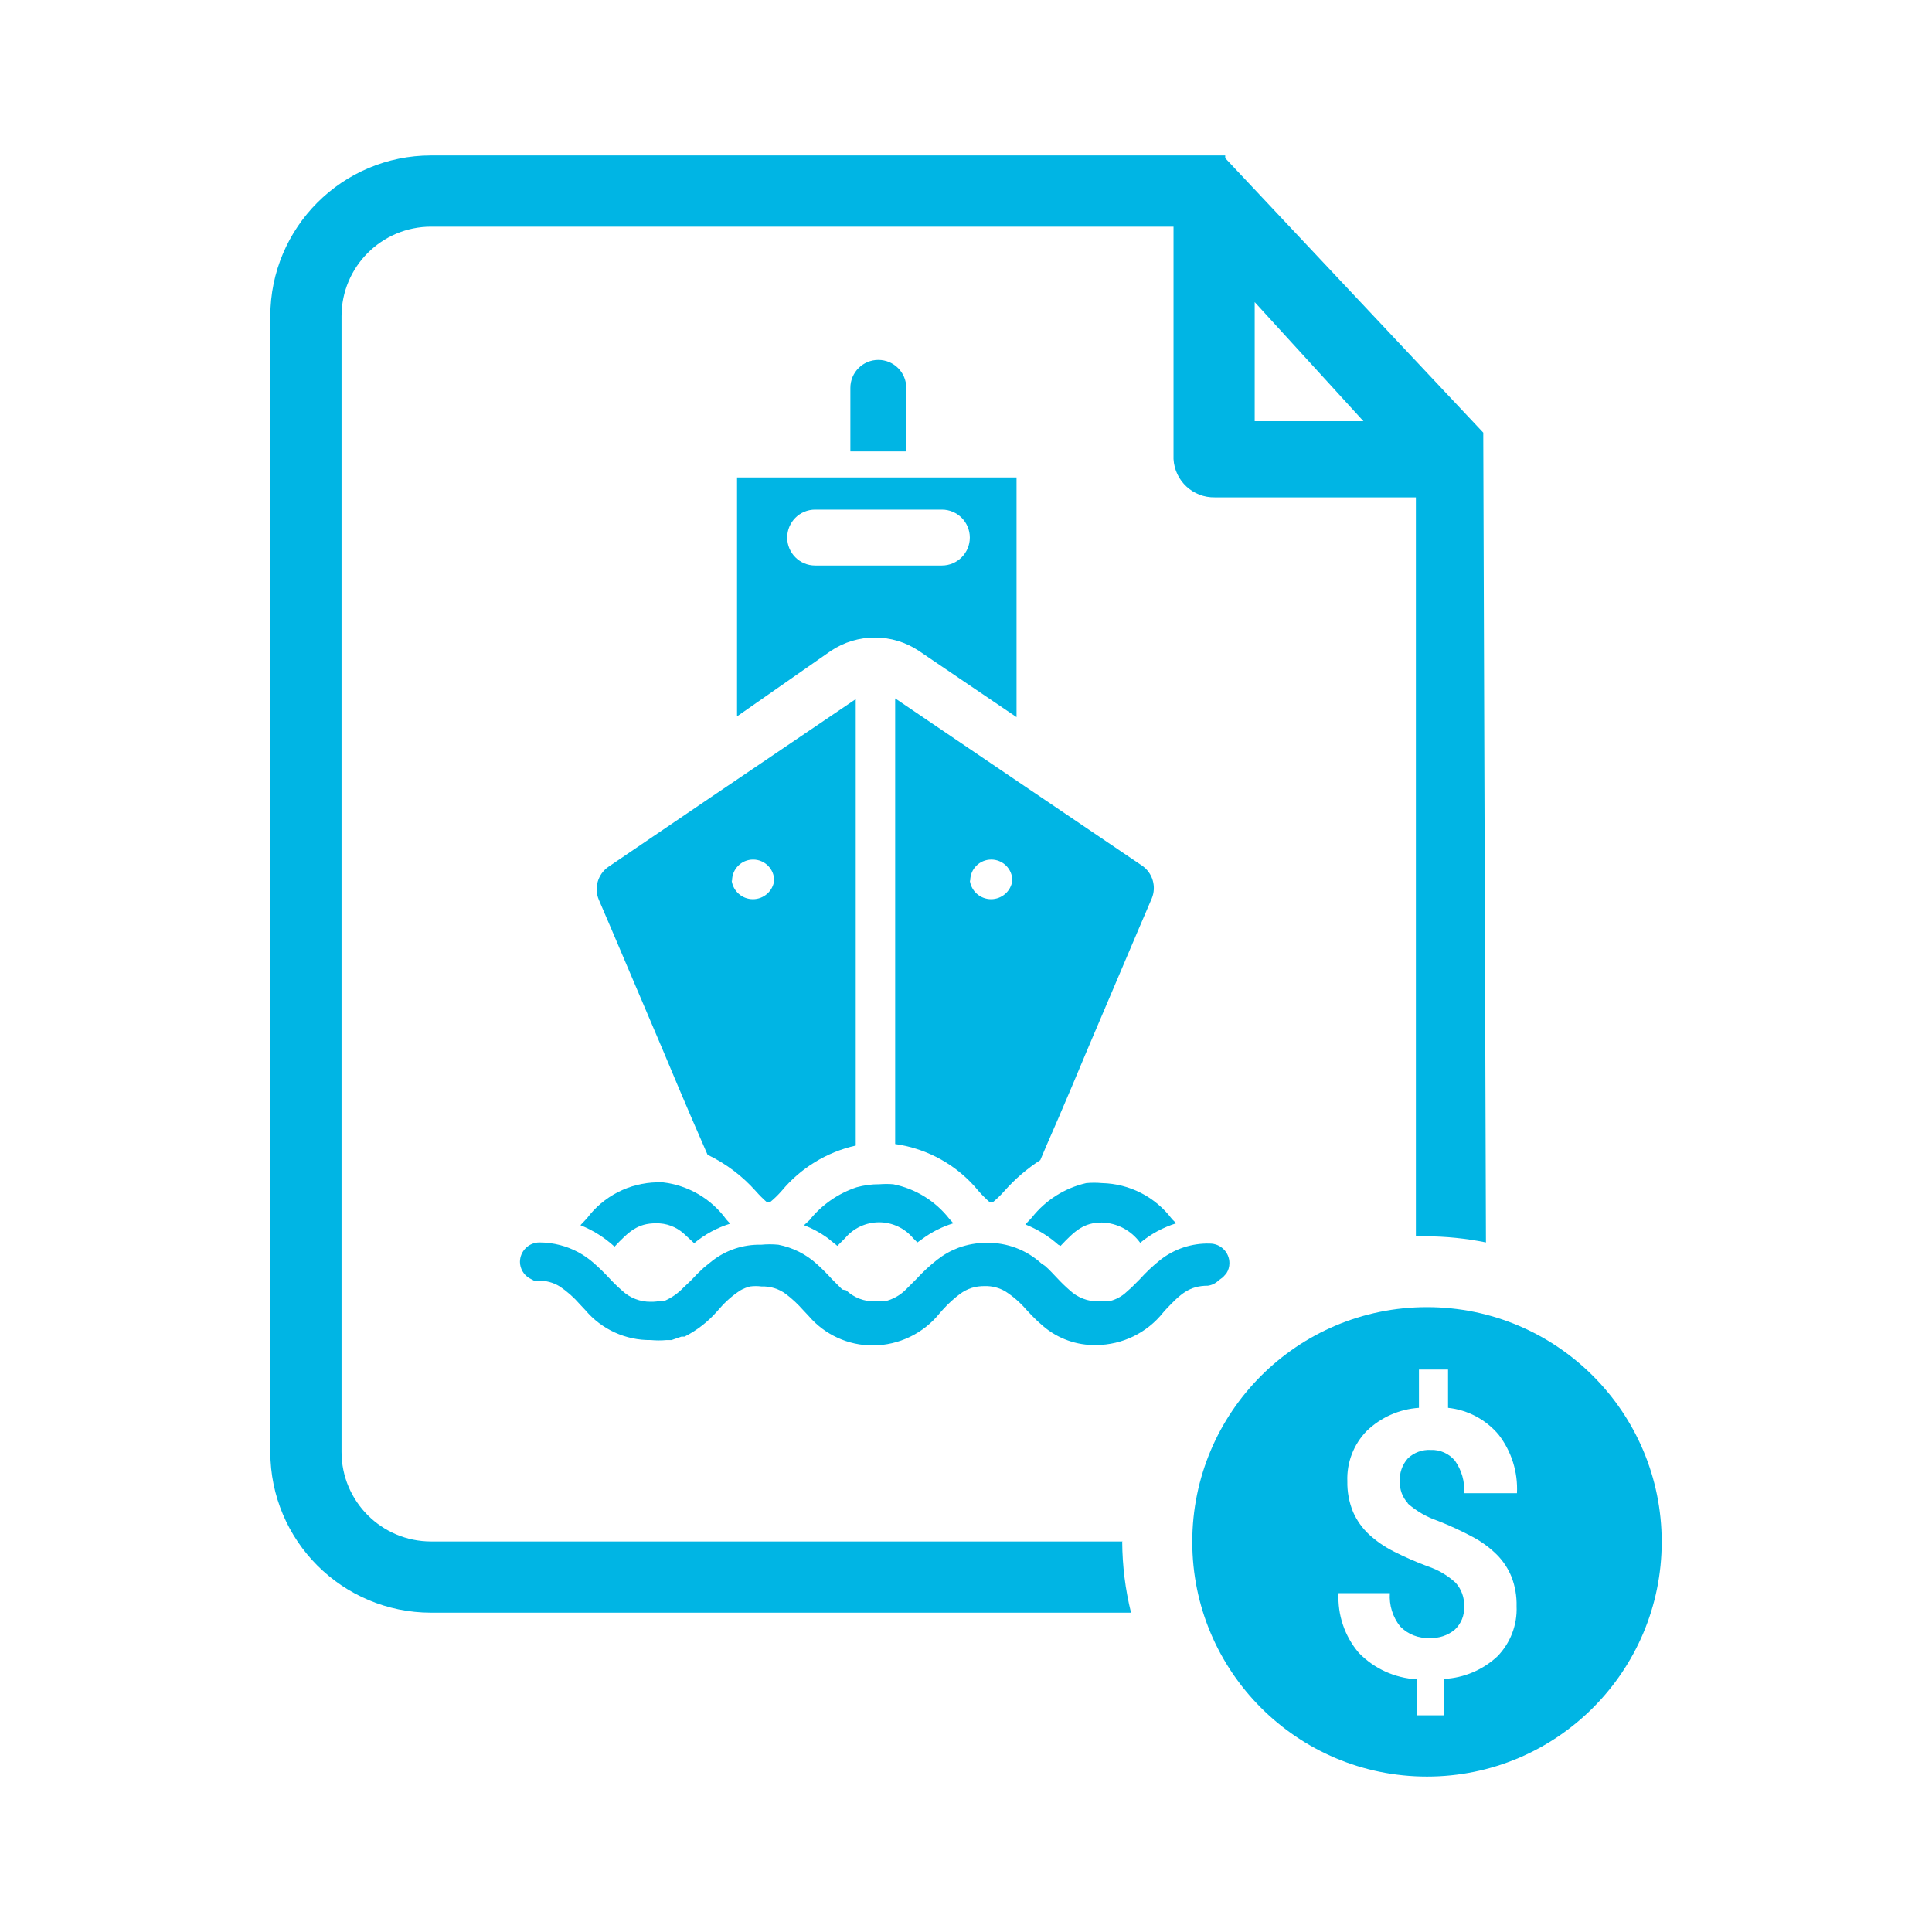
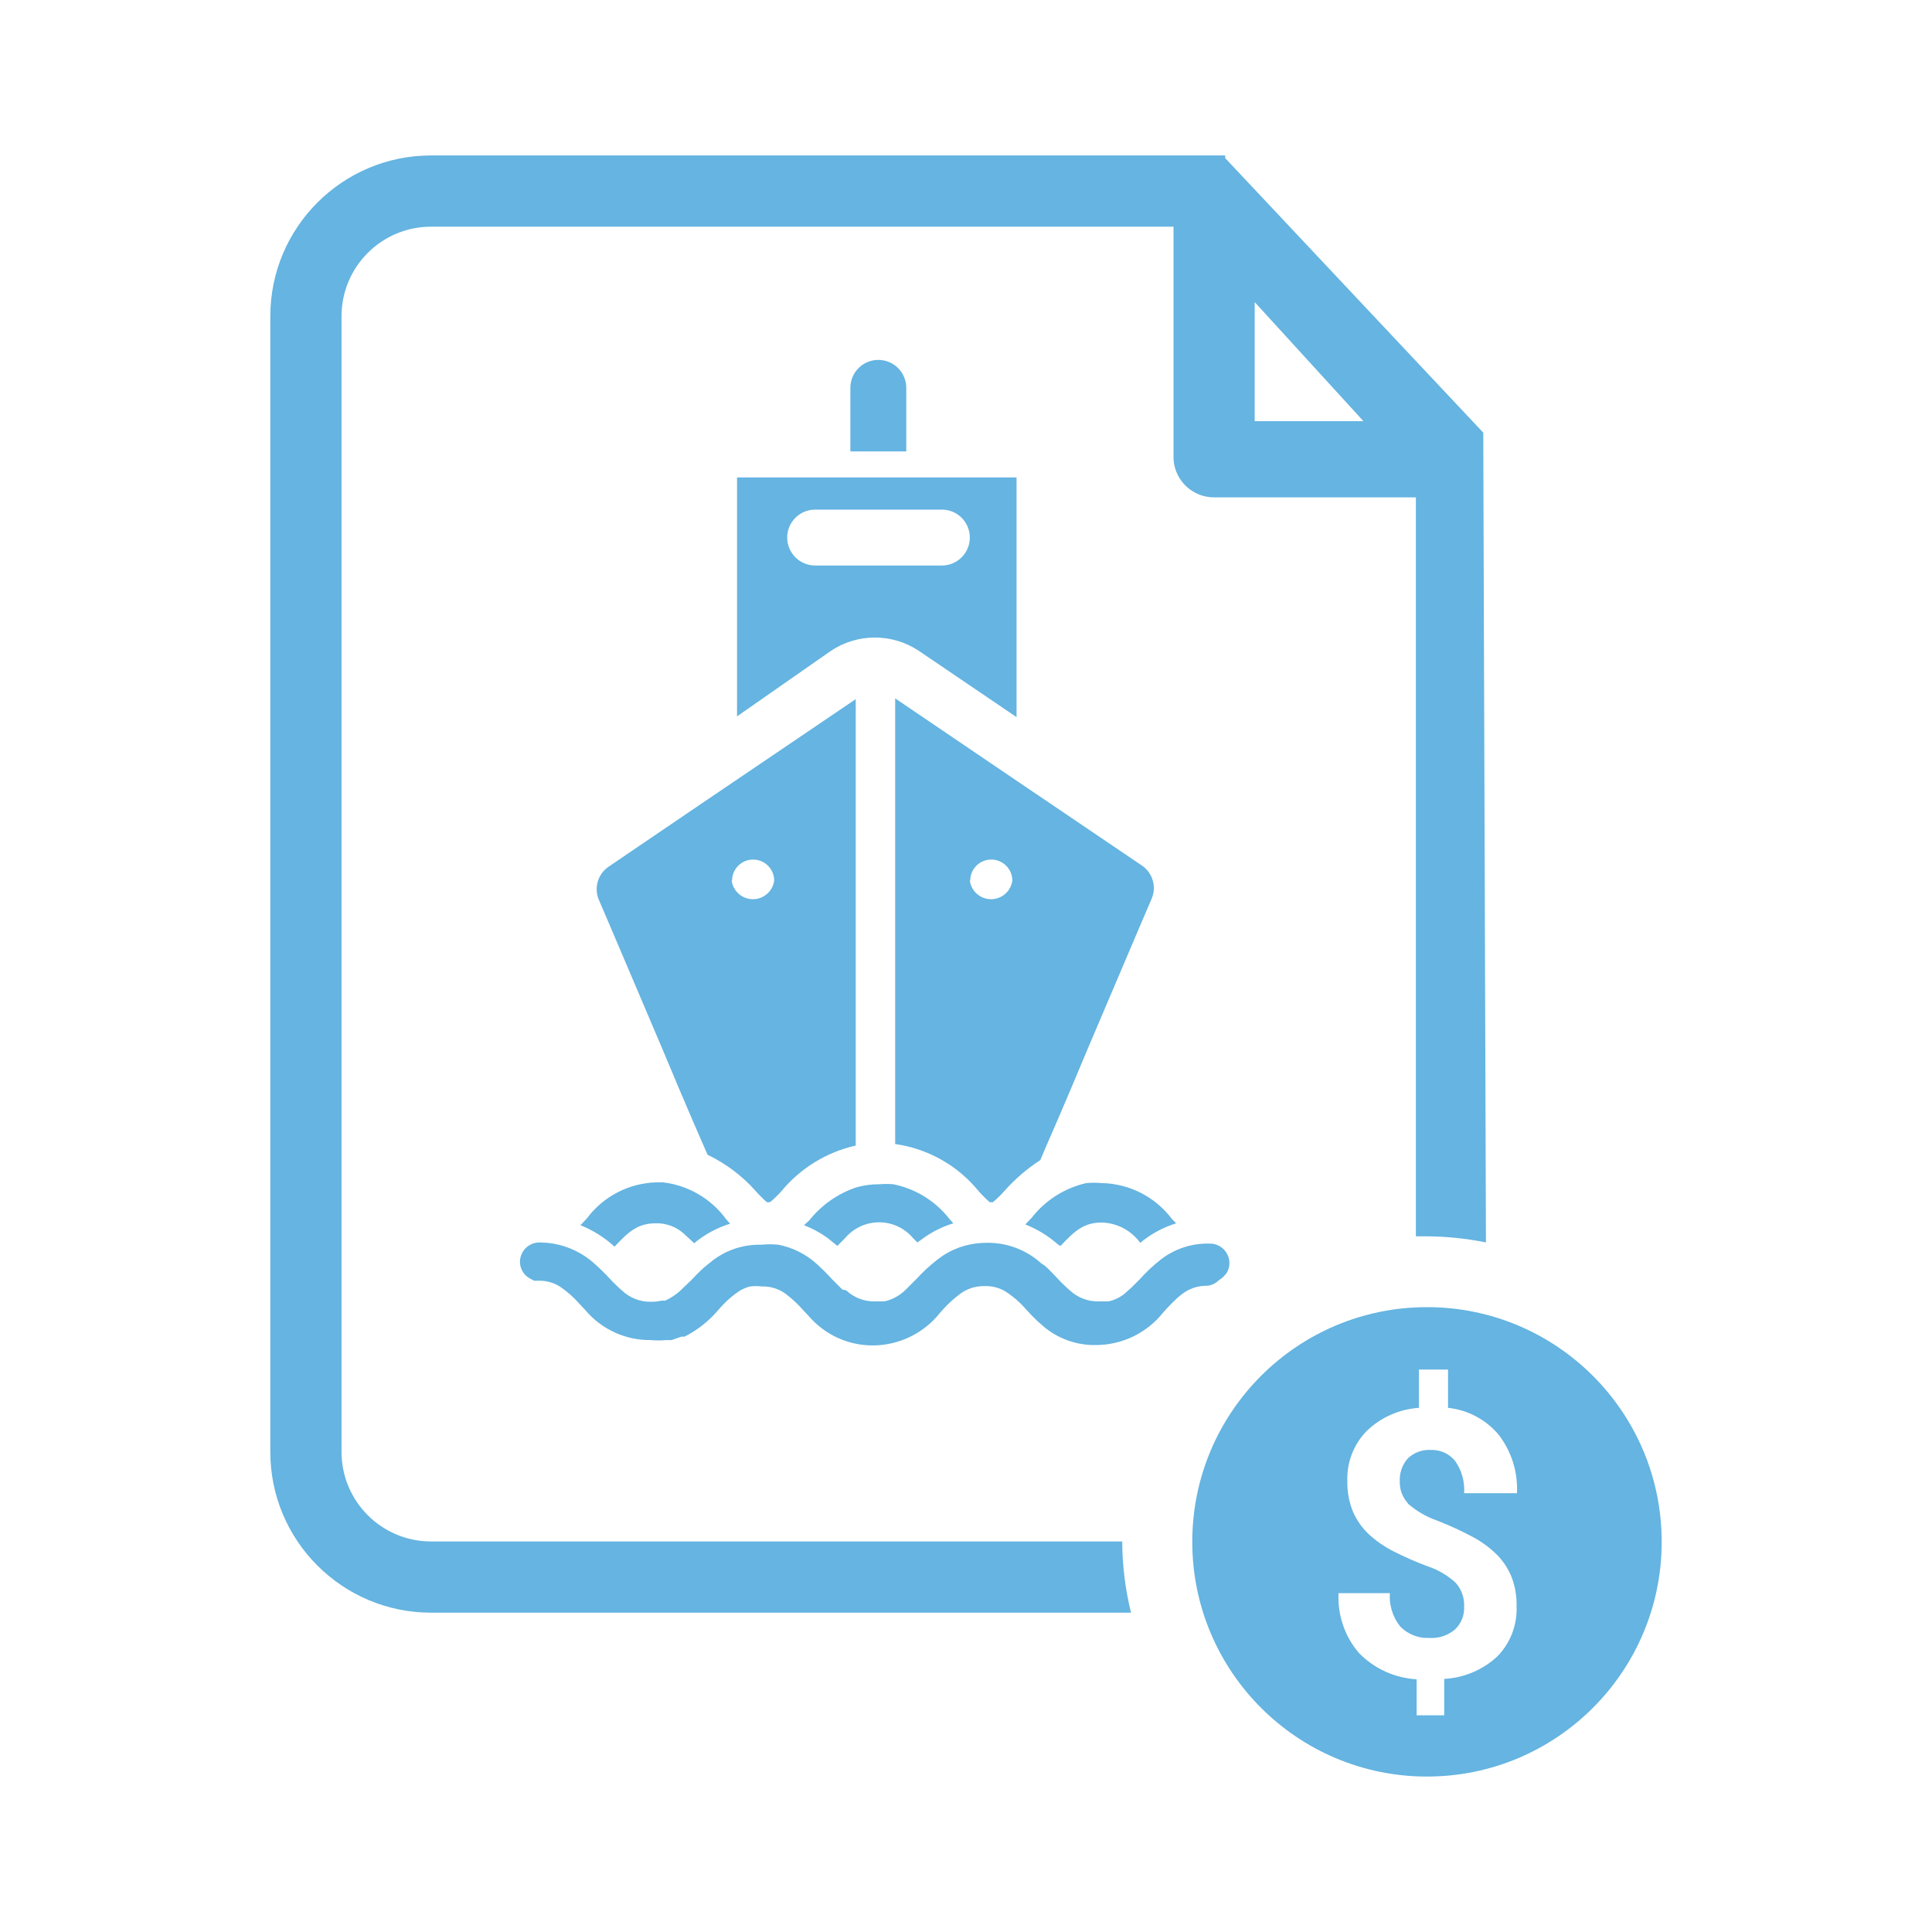
<svg xmlns="http://www.w3.org/2000/svg" id="Layer_1" data-name="Layer 1" viewBox="0 0 50.46 50.46">
  <defs>
-     <style>.cls-1{fill:#00b5e4;}</style>
+     <style>.cls-1{fill:#65b4e1;}</style>
  </defs>
  <path class="cls-1" d="M23.67,10.13a.73.73,0,0,0-1.46,0v1.66h1.46Z" />
  <path class="cls-1" d="M19.25,12.47v6.24L21.7,17A2.07,2.07,0,0,1,24,17l2.55,1.73V12.47H19.25Zm5.35.84a.73.73,0,0,1,0,1.46H21.29a.73.73,0,0,1,0-1.46H24.6Z" />
  <path class="cls-1" d="M25.56,31.11a3.19,3.19,0,0,0,.29.29h.08a2.68,2.68,0,0,0,.3-.29,4.52,4.52,0,0,1,.94-.81h0l.17-.4.3-.69.35-.82.42-1,1.34-3.15.33-.77a.71.71,0,0,0-.25-.86l-2.57-1.74-.34-.23-.34-.23-3.2-2.17V29.88A3.43,3.43,0,0,1,25.56,31.11ZM25.34,23a.55.55,0,0,1,1.1,0s0,0,0,0a.56.56,0,0,1-1.11,0S25.34,23,25.34,23Z" />
  <path class="cls-1" d="M19.74,31.11a3.19,3.19,0,0,0,.29.29h.08a2.61,2.61,0,0,0,.3-.29,3.52,3.52,0,0,1,1.94-1.19V18.26l-3.1,2.1-.34.23-.34.23-2.68,1.82a.71.71,0,0,0-.25.86l.33.77,1.34,3.15.42,1,.35.82.3.69.1.23A4,4,0,0,1,19.74,31.11ZM19.12,23s0,0,0,0a.55.55,0,0,1,1.1,0s0,0,0,0a.56.56,0,0,1-1.11,0Z" />
  <path class="cls-1" d="M17.31,30.88h-.15a2.34,2.34,0,0,0-1.83.94l-.17.18a2.93,2.93,0,0,1,.89.56l0,0c.37-.39.6-.61,1.08-.61a1.05,1.05,0,0,1,.73.27l.27.25a2.74,2.74,0,0,1,.94-.51l-.1-.11A2.39,2.39,0,0,0,17.31,30.88Z" />
  <path class="cls-1" d="M27.7,32.54l0,0c.37-.39.6-.61,1.08-.61a1.28,1.28,0,0,1,1,.53,2.75,2.75,0,0,1,.94-.51l-.11-.11a2.35,2.35,0,0,0-1.83-.94,2.26,2.26,0,0,0-.41,0,2.52,2.52,0,0,0-1.42.9l-.17.18a2.9,2.9,0,0,1,.86.53Z" />
  <path class="cls-1" d="M31.83,33.44l.11-.08.09-.1a.49.49,0,0,0,.08-.27.51.51,0,0,0-.51-.51h0a2,2,0,0,0-1.3.43,4.41,4.41,0,0,0-.53.5l-.21.21-.19.17a1,1,0,0,1-.42.2l-.26,0h0a1.07,1.07,0,0,1-.75-.29h0a4.23,4.23,0,0,1-.33-.32c-.1-.1-.2-.22-.32-.32L27.2,33a2.07,2.07,0,0,0-1.43-.54h0a2.14,2.14,0,0,0-.74.13,2.09,2.09,0,0,0-.55.31,4.42,4.42,0,0,0-.54.5l-.21.21-.06.06a1.15,1.15,0,0,1-.57.32l-.25,0h0a1.06,1.06,0,0,1-.75-.29h0L22,33.68l-.27-.27a5.46,5.46,0,0,0-.4-.4,2.08,2.08,0,0,0-1-.5,2.28,2.28,0,0,0-.45,0h0a2,2,0,0,0-1.29.43l-.21.17c-.12.11-.23.22-.33.33l-.21.2a1.5,1.5,0,0,1-.47.33l-.09,0A1.17,1.17,0,0,1,17,34h0a1.07,1.07,0,0,1-.75-.29,4.23,4.23,0,0,1-.33-.32,5.44,5.44,0,0,0-.41-.4,2.13,2.13,0,0,0-.88-.47,2.17,2.17,0,0,0-.54-.07.51.51,0,0,0-.51.51.5.5,0,0,0,.24.42l.13.07.11,0h0a1,1,0,0,1,.56.15h0a2.65,2.65,0,0,1,.52.46l.15.16h0A2.2,2.2,0,0,0,17,35h0a2.24,2.24,0,0,0,.41,0l.13,0,.26-.09.08,0h0a2.82,2.82,0,0,0,.84-.65h0l.08-.09a2.52,2.52,0,0,1,.54-.47,1,1,0,0,1,.25-.1,1.13,1.13,0,0,1,.3,0,1,1,0,0,1,.64.2,3.11,3.11,0,0,1,.44.41l.15.16a2.2,2.2,0,0,0,1.68.77,2.25,2.25,0,0,0,1.75-.85h0l.08-.09a3.1,3.1,0,0,1,.45-.41,1.08,1.08,0,0,1,.29-.15,1.1,1.1,0,0,1,.35-.05,1,1,0,0,1,.54.14,2.51,2.51,0,0,1,.54.47l.15.16a3.8,3.8,0,0,0,.3.28,2.06,2.06,0,0,0,1.38.49h0a2.25,2.25,0,0,0,1.75-.85l.08-.09c.37-.39.6-.61,1.09-.61A.5.5,0,0,0,31.83,33.44Z" />
  <path class="cls-1" d="M21.87,32.54l0,0,.2-.2a1.16,1.16,0,0,1,1.78,0l.11.11.14-.1a2.68,2.68,0,0,1,.8-.4l-.1-.11a2.48,2.48,0,0,0-1.47-.91,2.32,2.32,0,0,0-.36,0,2.19,2.19,0,0,0-.6.08,2.65,2.65,0,0,0-1.23.86L21,32a2.74,2.74,0,0,1,.61.33Z" />
  <path class="cls-1" d="M29.32,40.26H11.26a2.34,2.34,0,0,1-2.34-2.34V8.26a2.34,2.34,0,0,1,2.34-2.34H30.65l0,6.07a1.06,1.06,0,0,0,1.08,1c.38,0,3,0,5.25,0v19.3h.25a8,8,0,0,1,1.58.16l-.07-21.06v-.09L32,4.13,32,4.06H11.26a4.2,4.2,0,0,0-4.2,4.2V37.92a4.2,4.2,0,0,0,4.2,4.2H29.54a7.92,7.92,0,0,1-.23-1.85ZM35.61,11H32.77l0-3.11Z" />
  <path class="cls-1" d="M37.27,34.14a6.13,6.13,0,1,0,6.13,6.13A6.13,6.13,0,0,0,37.27,34.14Zm-.5,5.13a2.31,2.31,0,0,0,.78.45,8.61,8.61,0,0,1,.93.43,2.69,2.69,0,0,1,.62.46,1.76,1.76,0,0,1,.38.58,2,2,0,0,1,.13.76,1.77,1.77,0,0,1-.5,1.31,2.21,2.21,0,0,1-1.39.59v.95H37v-.94a2.29,2.29,0,0,1-1.51-.69,2.23,2.23,0,0,1-.53-1.56H36.3a1.26,1.26,0,0,0,.27.87,1,1,0,0,0,.77.3.94.94,0,0,0,.66-.22.77.77,0,0,0,.24-.6.87.87,0,0,0-.22-.62,2,2,0,0,0-.73-.43,8.65,8.65,0,0,1-.89-.39,2.85,2.85,0,0,1-.64-.44,1.78,1.78,0,0,1-.42-.59,2,2,0,0,1-.15-.8,1.78,1.78,0,0,1,.51-1.32,2.17,2.17,0,0,1,1.36-.6v-1h.76v1a2,2,0,0,1,1.32.7A2.31,2.31,0,0,1,39.62,39H38.24a1.31,1.31,0,0,0-.24-.85.78.78,0,0,0-.63-.28.8.8,0,0,0-.6.22.84.84,0,0,0-.21.61A.8.8,0,0,0,36.77,39.26Z" />
</svg>
